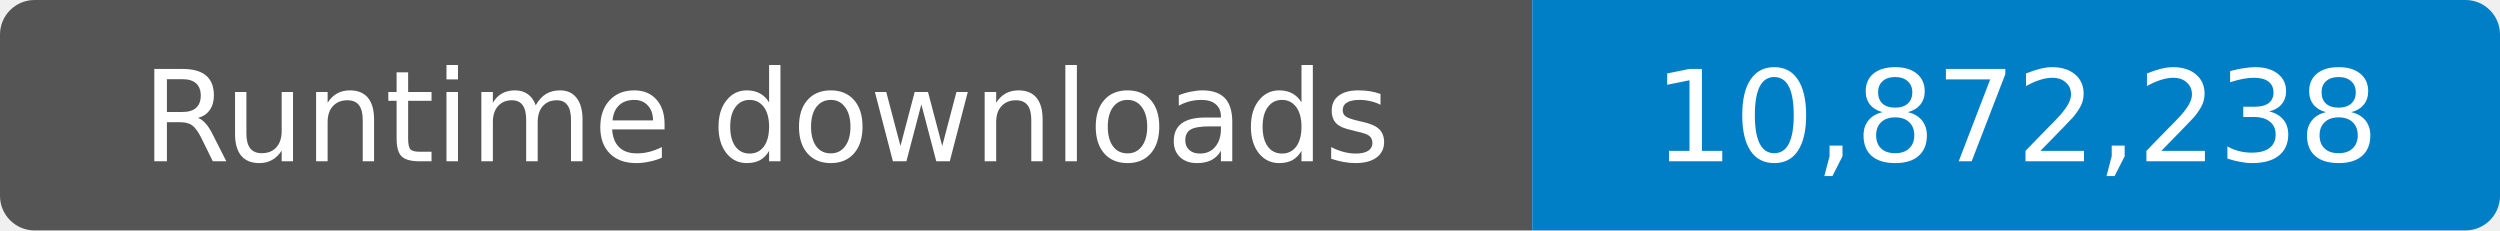
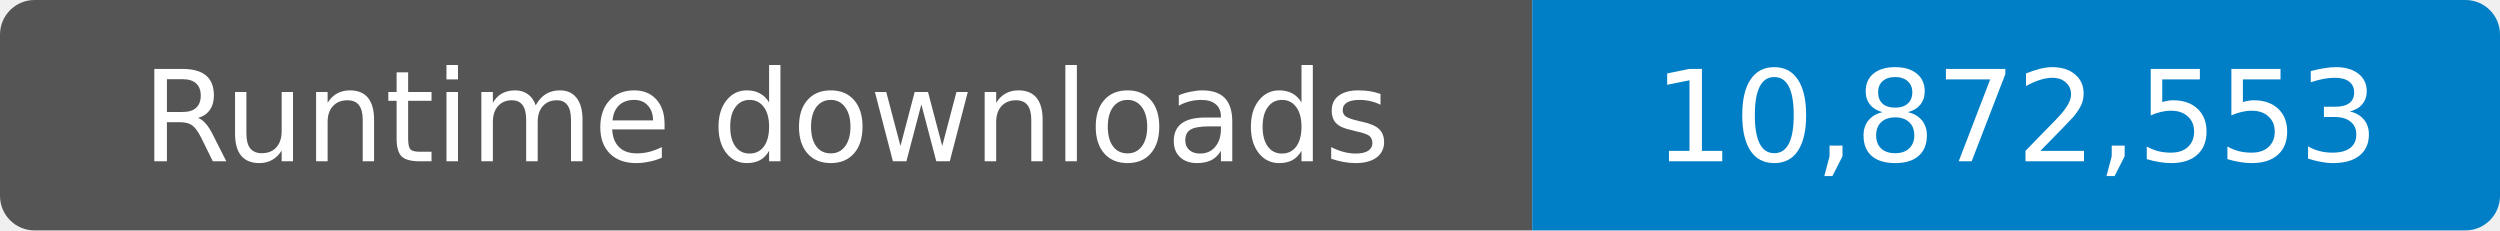
- <svg xmlns="http://www.w3.org/2000/svg" width="217" height="20" role="img" aria-label="Runtime downloads: 10,872,238">
+ <svg xmlns="http://www.w3.org/2000/svg" width="217" height="20" role="img" aria-label="Runtime downloads: 10,872,553">
  <clipPath id="badge">
    <rect width="217" height="20" rx="3" />
  </clipPath>
  <g clip-path="url(#badge)">
    <rect width="133" height="20" fill="#555" />
    <rect x="133" width="84" height="20" fill="#007ec6" />
  </g>
  <g fill="#fff" text-anchor="middle" font-family="Verdana,Geneva,DejaVu Sans,sans-serif" font-size="11">
    <text x="66.5" y="14">Runtime downloads</text>
-     <text x="175" y="14">10,872,238</text>
+     <text x="175" y="14">10,872,553</text>
  </g>
</svg>
